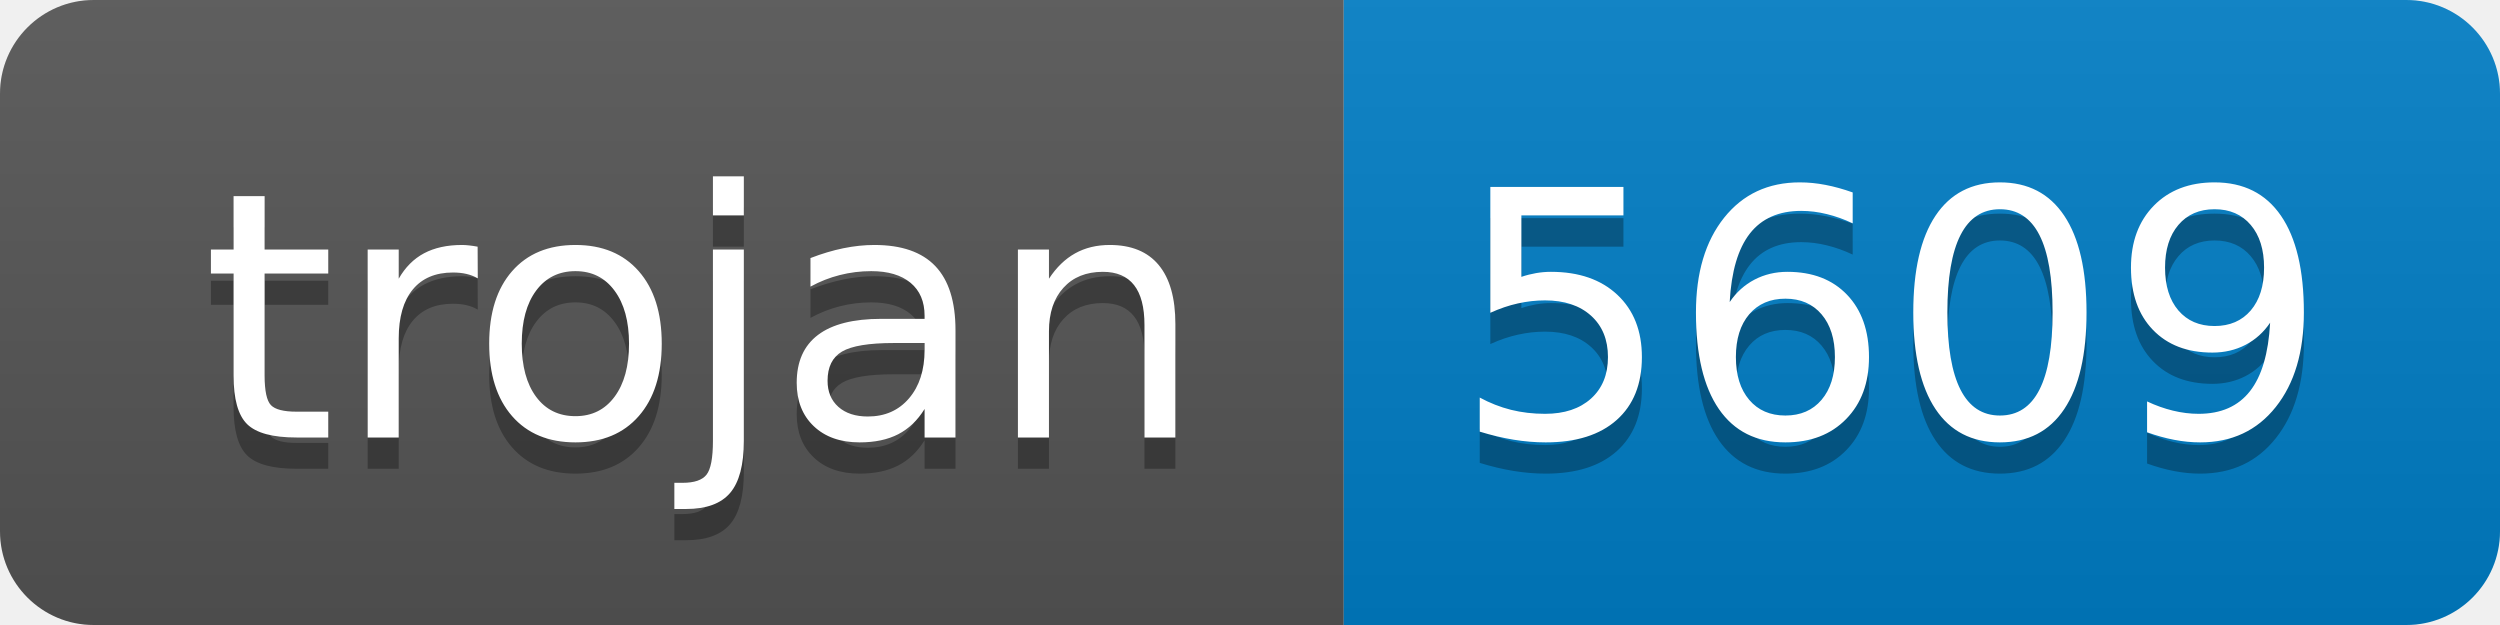
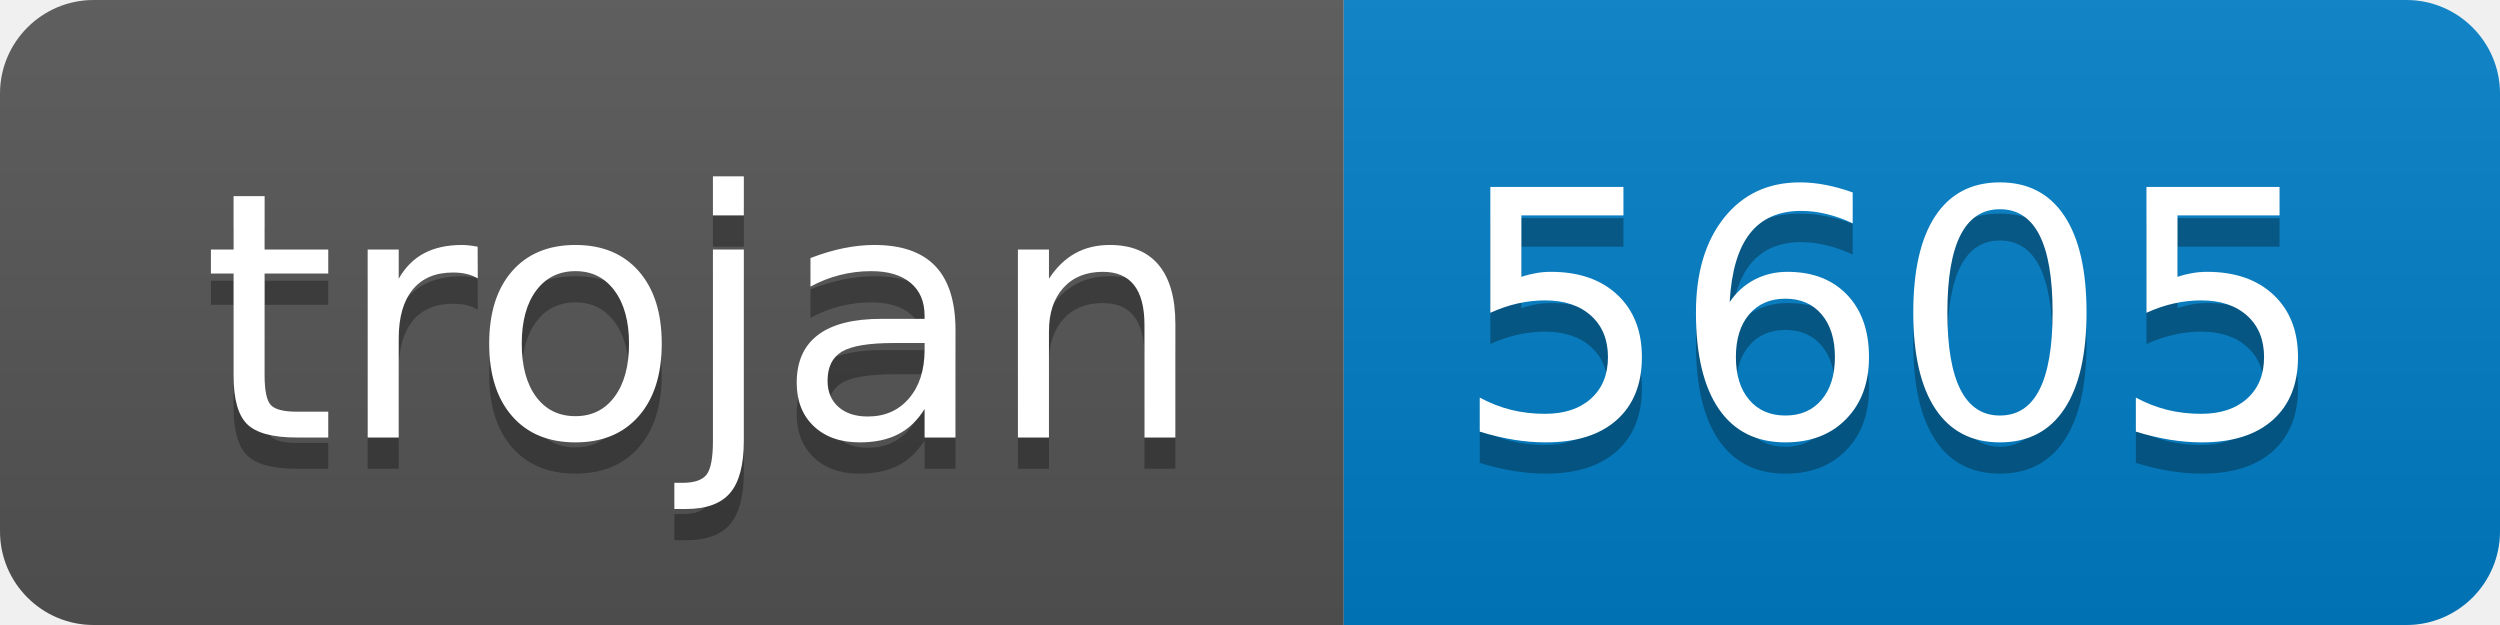
- <svg xmlns="http://www.w3.org/2000/svg" width="80" height="20" role="img" aria-label="trojan: 5609">
+ <svg xmlns="http://www.w3.org/2000/svg" width="80" height="20" role="img" aria-label="trojan: 5605">
  <linearGradient id="s" x2="0" y2="100%">
    <stop offset="0" stop-color="#bbb" stop-opacity=".1" />
    <stop offset="1" stop-opacity=".1" />
  </linearGradient>
  <clipPath id="r">
    <rect width="80" height="20" rx="3" fill="#fff" />
  </clipPath>
  <g clip-path="url(#r)">
    <rect width="43" height="20" fill="#555" />
    <rect x="43" width="37" height="20" fill="#007ec6" />
    <rect width="80" height="20" fill="url(#s)" />
  </g>
  <g fill="#fff" text-anchor="middle" font-family="Verdana,Geneva,DejaVu Sans,sans-serif" text-rendering="geometricPrecision" font-size="110">
    <text aria-hidden="true" x="225" y="150" fill="#010101" fill-opacity=".3" transform="scale(.1)" textLength="330">trojan</text>
    <text x="225" y="140" transform="scale(.1)" fill="#fff" textLength="330">trojan</text>
-     <text aria-hidden="true" x="605" y="150" fill="#010101" fill-opacity=".3" transform="scale(.1)" textLength="270">5609</text>
-     <text x="605" y="140" transform="scale(.1)" fill="#fff" textLength="270">5609</text>
+     <text aria-hidden="true" x="605" y="150" fill="#010101" fill-opacity=".3" transform="scale(.1)" textLength="270">5605</text>
+     <text x="605" y="140" transform="scale(.1)" fill="#fff" textLength="270">5605</text>
  </g>
</svg>
